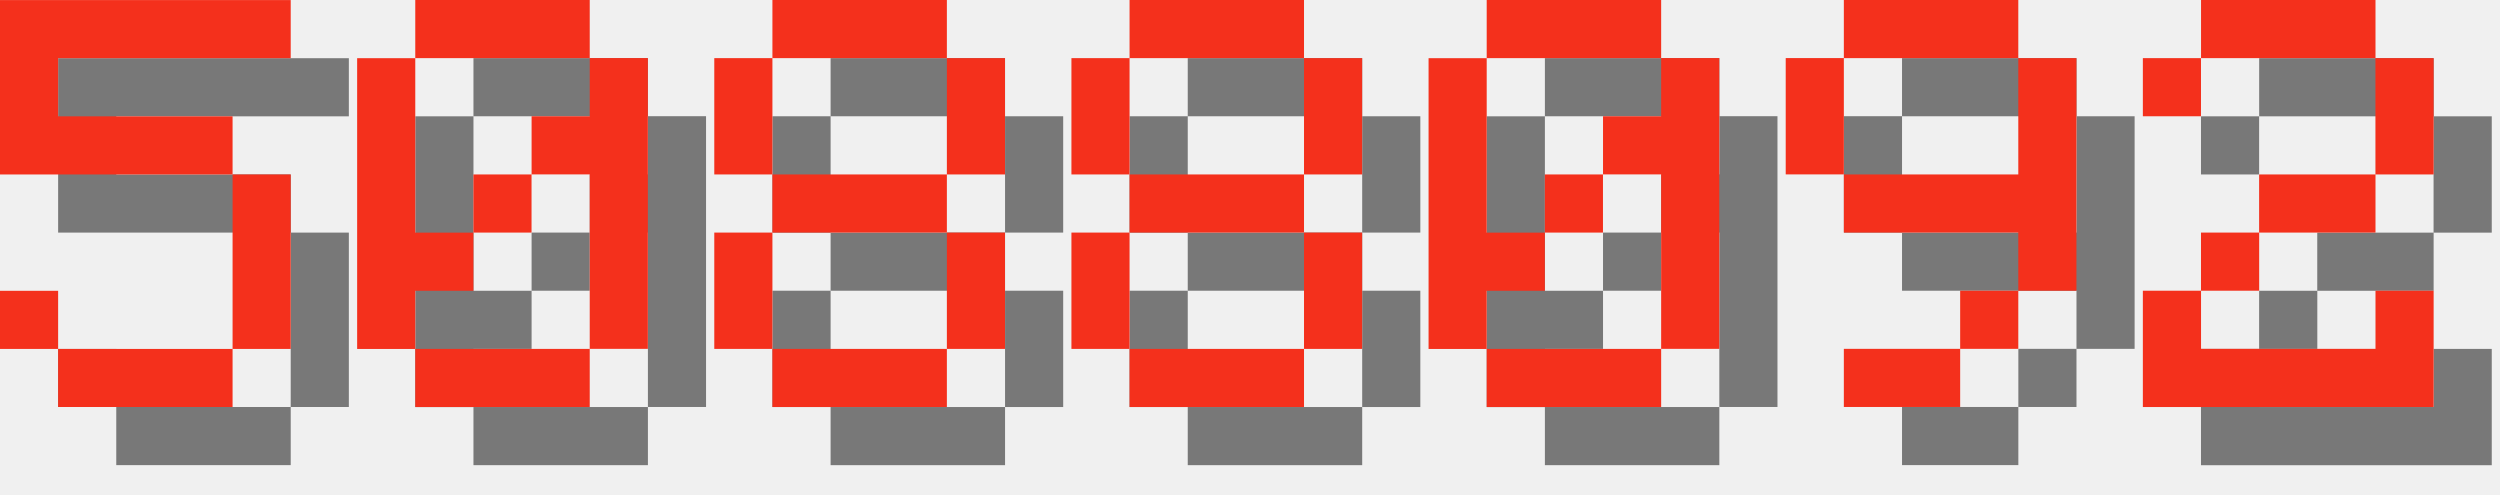
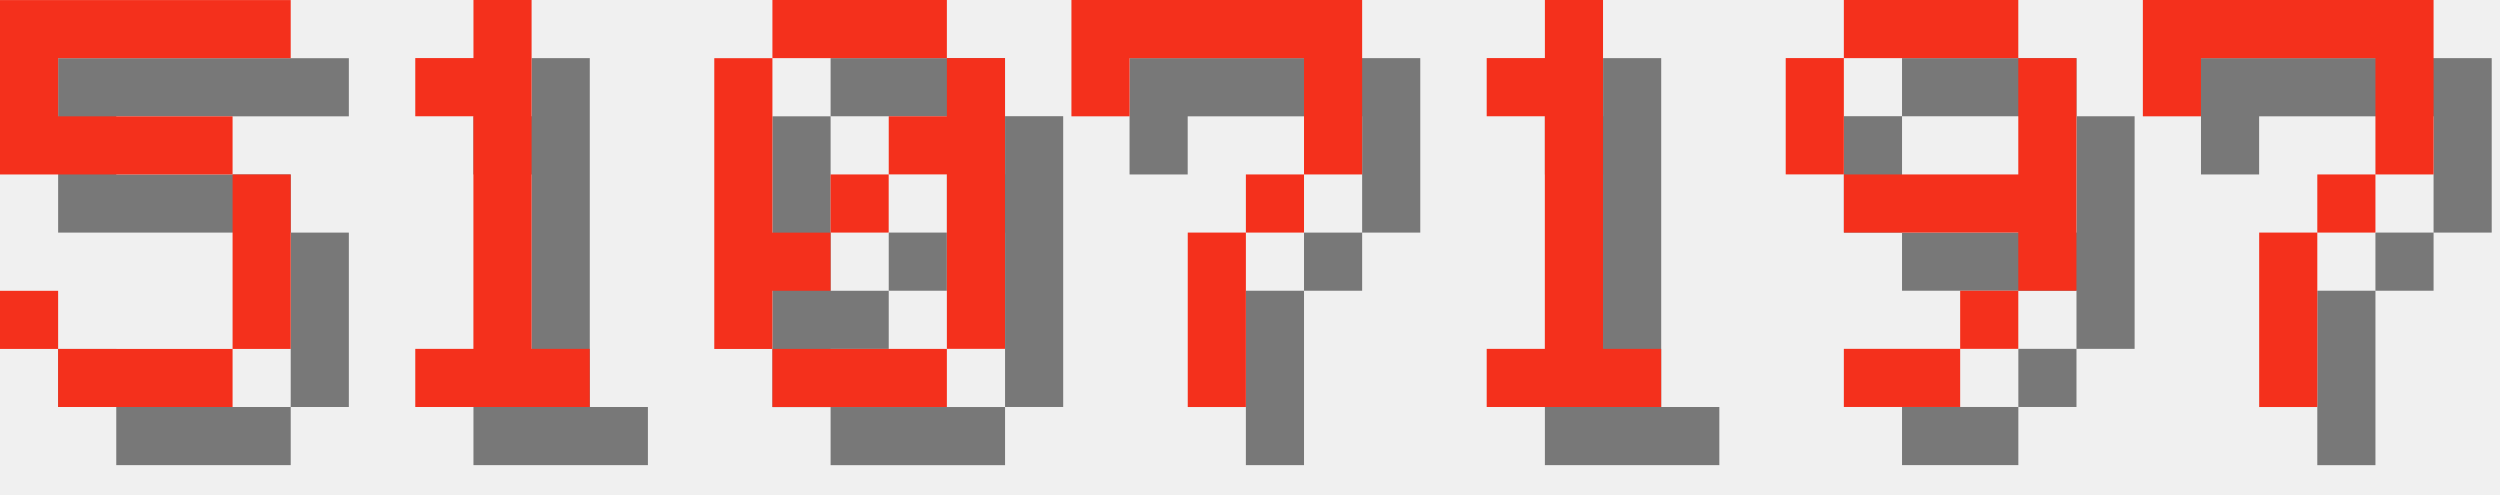
<svg xmlns="http://www.w3.org/2000/svg" version="1.1" width="182.0" height="36">
  <style>
        .text-foreground {
            fill: #F4301C;
        }
        .text-shadow {
            fill: #000000;
            fill-opacity: 0.5;
        }
    </style>
  <g class="digit" id="digit_5" transform="translate(0.0, 0), scale(4)">
    <path id="digit_5_shadow" class="text-shadow" d="m1.058 1.058v3.175h4.233v3.175h-3.175v-1.058h-1.058v1.058h1.058v1.058h3.175v-1.058h1.058v-3.175h-1.058v-1.058h-3.175v-1.058h4.233v-1.058h-5.292z" fill-opacity=".5" style="paint-order:stroke fill markers" />
    <path id="digit_5_fg" class="text-foreground" d="m0 0v3.175h4.233v3.175h-3.175v-1.058h-1.058v1.058h1.058v1.058h3.175v-1.058h1.058v-3.175h-1.058v-1.058h-3.175v-1.058h4.233v-1.058h-5.292z" fill="#fff" style="paint-order:stroke fill markers" />
  </g>
-   <g class="digit" id="digit_0" transform="translate(26.0, 0), scale(4)">
+   <g class="digit" id="digit_1" transform="translate(26.0, 0), scale(4)">
+     <path id="digit_1_shadow" class="text-shadow" d="m2.117 2.117v1.058h1.058v4.233h-1.058v1.058h3.175v-1.058h-1.058v-6.35h-1.058v1.058h-1.058z" fill-opacity=".5" style="paint-order:stroke fill markers" />
+     <path id="digit_1_fg" class="text-foreground" d="m1.058 1.058v1.058h1.058v4.233h-1.058v1.058h3.175v-1.058h-1.058v-6.35h-1.058v1.058h-1.058z" fill="#fff" style="paint-order:stroke fill markers" />
+   </g>
+   <g class="digit" id="digit_0" transform="translate(52.0, 0), scale(4)">
    <path id="digit_0_shadow" class="text-shadow" d="m2.117 1.058v1.058h3.175v-1.058h-3.175zm3.175 1.058v1.058h-1.058v1.058h1.058v3.175h1.058v-5.292h-1.058zm0 5.292h-3.175v1.058h3.175v-1.058zm-3.175 0v-1.058h1.058v-1.058h-1.058v-3.175h-1.058v5.292h1.058zm1.058-2.117h1.058v-1.058h-1.058v1.058z" fill-opacity=".5" style="paint-order:stroke fill markers" />
    <path id="digit_0_fg" class="text-foreground" d="m1.058 0v1.058h3.175v-1.058h-3.175zm3.175 1.058v1.058h-1.058v1.058h1.058v3.175h1.058v-5.292h-1.058zm0 5.292h-3.175v1.058h3.175v-1.058zm-3.175 0v-1.058h1.058v-1.058h-1.058v-3.175h-1.058v5.292h1.058zm1.058-2.117h1.058v-1.058h-1.058v1.058z" fill="#fff" style="paint-order:stroke fill markers" />
  </g>
-   <g class="digit" id="digit_8" transform="translate(52.0, 0), scale(4)">
-     <path id="digit_8_shadow" class="text-shadow" d="m2.117 1.058v1.058h3.175v-1.058h-3.175zm3.175 1.058v2.117h1.058v-2.117h-1.058zm0 2.117h-3.175v1.058h3.175v-1.058zm0 1.058v2.117h1.058v-2.117h-1.058zm0 2.117h-3.175v1.058h3.175v-1.058zm-3.175 0v-2.117h-1.058v2.117h1.058zm0-3.175v-2.117h-1.058v2.117h1.058z" fill-opacity=".5" style="paint-order:stroke fill markers" />
-     <path id="digit_8_fg" class="text-foreground" d="m1.058 0v1.058h3.175v-1.058h-3.175zm3.175 1.058v2.117h1.058v-2.117h-1.058zm0 2.117h-3.175v1.058h3.175v-1.058zm0 1.058v2.117h1.058v-2.117h-1.058zm0 2.117h-3.175v1.058h3.175v-1.058zm-3.175 0v-2.117h-1.058v2.117h1.058zm0-3.175v-2.117h-1.058v2.117h1.058z" fill="#fff" style="paint-order:stroke fill markers" />
+   <g class="digit" id="digit_7" transform="translate(78.0, 0), scale(4)">
+     <path id="digit_7_shadow" class="text-shadow" d="m1.058 1.058 2e-6 2.117h1.058v-1.058h3.175v1.058l2e-7 1.058h-1.058v1.058h-1.058l4e-7 3.175 1.058 1e-7v-3.175h1.058v-1.058h1.058l5e-7 -1.058v-2.117z" fill-opacity=".5" style="paint-order:stroke fill markers" />
+     <path id="digit_7_fg" class="text-foreground" d="m0 0 2e-6 2.117h1.058v-1.058h3.175v1.058l2e-7 1.058h-1.058v1.058h-1.058l4e-7 3.175 1.058 1e-7v-3.175h1.058v-1.058h1.058l5e-7 -1.058v-2.117z" fill="#fff" style="paint-order:stroke fill markers" />
  </g>
-   <g class="digit" id="digit_8" transform="translate(78.0, 0), scale(4)">
-     <path id="digit_8_shadow" class="text-shadow" d="m2.117 1.058v1.058h3.175v-1.058h-3.175zm3.175 1.058v2.117h1.058v-2.117h-1.058zm0 2.117h-3.175v1.058h3.175v-1.058zm0 1.058v2.117h1.058v-2.117h-1.058zm0 2.117h-3.175v1.058h3.175v-1.058zm-3.175 0v-2.117h-1.058v2.117h1.058zm0-3.175v-2.117h-1.058v2.117h1.058z" fill-opacity=".5" style="paint-order:stroke fill markers" />
-     <path id="digit_8_fg" class="text-foreground" d="m1.058 0v1.058h3.175v-1.058h-3.175zm3.175 1.058v2.117h1.058v-2.117h-1.058zm0 2.117h-3.175v1.058h3.175v-1.058zm0 1.058v2.117h1.058v-2.117h-1.058zm0 2.117h-3.175v1.058h3.175v-1.058zm-3.175 0v-2.117h-1.058v2.117h1.058zm0-3.175v-2.117h-1.058v2.117h1.058z" fill="#fff" style="paint-order:stroke fill markers" />
-   </g>
-   <g class="digit" id="digit_0" transform="translate(104.0, 0), scale(4)">
-     <path id="digit_0_shadow" class="text-shadow" d="m2.117 1.058v1.058h3.175v-1.058h-3.175zm3.175 1.058v1.058h-1.058v1.058h1.058v3.175h1.058v-5.292h-1.058zm0 5.292h-3.175v1.058h3.175v-1.058zm-3.175 0v-1.058h1.058v-1.058h-1.058v-3.175h-1.058v5.292h1.058zm1.058-2.117h1.058v-1.058h-1.058v1.058z" fill-opacity=".5" style="paint-order:stroke fill markers" />
-     <path id="digit_0_fg" class="text-foreground" d="m1.058 0v1.058h3.175v-1.058h-3.175zm3.175 1.058v1.058h-1.058v1.058h1.058v3.175h1.058v-5.292h-1.058zm0 5.292h-3.175v1.058h3.175v-1.058zm-3.175 0v-1.058h1.058v-1.058h-1.058v-3.175h-1.058v5.292h1.058zm1.058-2.117h1.058v-1.058h-1.058v1.058z" fill="#fff" style="paint-order:stroke fill markers" />
+   <g class="digit" id="digit_1" transform="translate(104.0, 0), scale(4)">
+     <path id="digit_1_shadow" class="text-shadow" d="m2.117 2.117v1.058h1.058v4.233h-1.058v1.058h3.175v-1.058h-1.058v-6.35h-1.058v1.058h-1.058z" fill-opacity=".5" style="paint-order:stroke fill markers" />
+     <path id="digit_1_fg" class="text-foreground" d="m1.058 1.058v1.058h1.058v4.233h-1.058v1.058h3.175v-1.058h-1.058v-6.35h-1.058v1.058h-1.058z" fill="#fff" style="paint-order:stroke fill markers" />
  </g>
  <g class="digit" id="digit_9" transform="translate(130.0, 0), scale(4)">
    <path id="digit_9_shadow" class="text-shadow" d="m2.117 1.058v1.058h3.175v-1.058h-3.175zm3.175 1.058v2.117h-3.175v1.058h3.175v1.058h1.058v-4.233h-1.058zm0 4.233h-1.058v1.058h1.058v-1.058zm-1.058 1.058h-2.117v1.058h2.117v-1.058zm-2.117-3.175v-2.117h-1.058v2.117h1.058z" fill-opacity=".5" style="paint-order:stroke fill markers" />
    <path id="digit_9_fg" class="text-foreground" d="m1.058 0v1.058h3.175v-1.058h-3.175zm3.175 1.058v2.117h-3.175v1.058h3.175v1.058h1.058v-4.233h-1.058zm0 4.233h-1.058v1.058h1.058v-1.058zm-1.058 1.058h-2.117v1.058h2.117v-1.058zm-2.117-3.175v-2.117h-1.058v2.117h1.058z" fill="#fff" style="paint-order:stroke fill markers" />
  </g>
-   <g class="digit" id="digit_2" transform="translate(156.0, 0), scale(4)">
-     <path id="digit_2_shadow" class="text-shadow" d="m1.058 2.117v1.058h1.058v-1.058h3.175v2.117h-2.117v1.058h-1.058v1.058h-1.058v2.117h5.292v-2.117h-1.058v1.058h-3.175v-1.058h1.058v-1.058h2.117v-1.058h1.058v-2.117h-1.058v-1.058h-3.175v1.058h-1.058z" fill-opacity=".5" style="paint-order:stroke fill markers" />
-     <path id="digit_2_fg" class="text-foreground" d="m0 1.058v1.058h1.058v-1.058h3.175v2.117h-2.117v1.058h-1.058v1.058h-1.058v2.117h5.292v-2.117h-1.058v1.058h-3.175v-1.058h1.058v-1.058h2.117v-1.058h1.058v-2.117h-1.058v-1.058h-3.175v1.058h-1.058z" fill="#fff" style="paint-order:stroke fill markers" />
+   <g class="digit" id="digit_7" transform="translate(156.0, 0), scale(4)">
+     <path id="digit_7_shadow" class="text-shadow" d="m1.058 1.058 2e-6 2.117h1.058v-1.058h3.175v1.058l2e-7 1.058h-1.058v1.058h-1.058l4e-7 3.175 1.058 1e-7v-3.175h1.058v-1.058h1.058l5e-7 -1.058v-2.117z" fill-opacity=".5" style="paint-order:stroke fill markers" />
+     <path id="digit_7_fg" class="text-foreground" d="m0 0 2e-6 2.117h1.058v-1.058h3.175v1.058l2e-7 1.058h-1.058v1.058h-1.058l4e-7 3.175 1.058 1e-7v-3.175h1.058v-1.058h1.058l5e-7 -1.058v-2.117z" fill="#fff" style="paint-order:stroke fill markers" />
  </g>
</svg>
